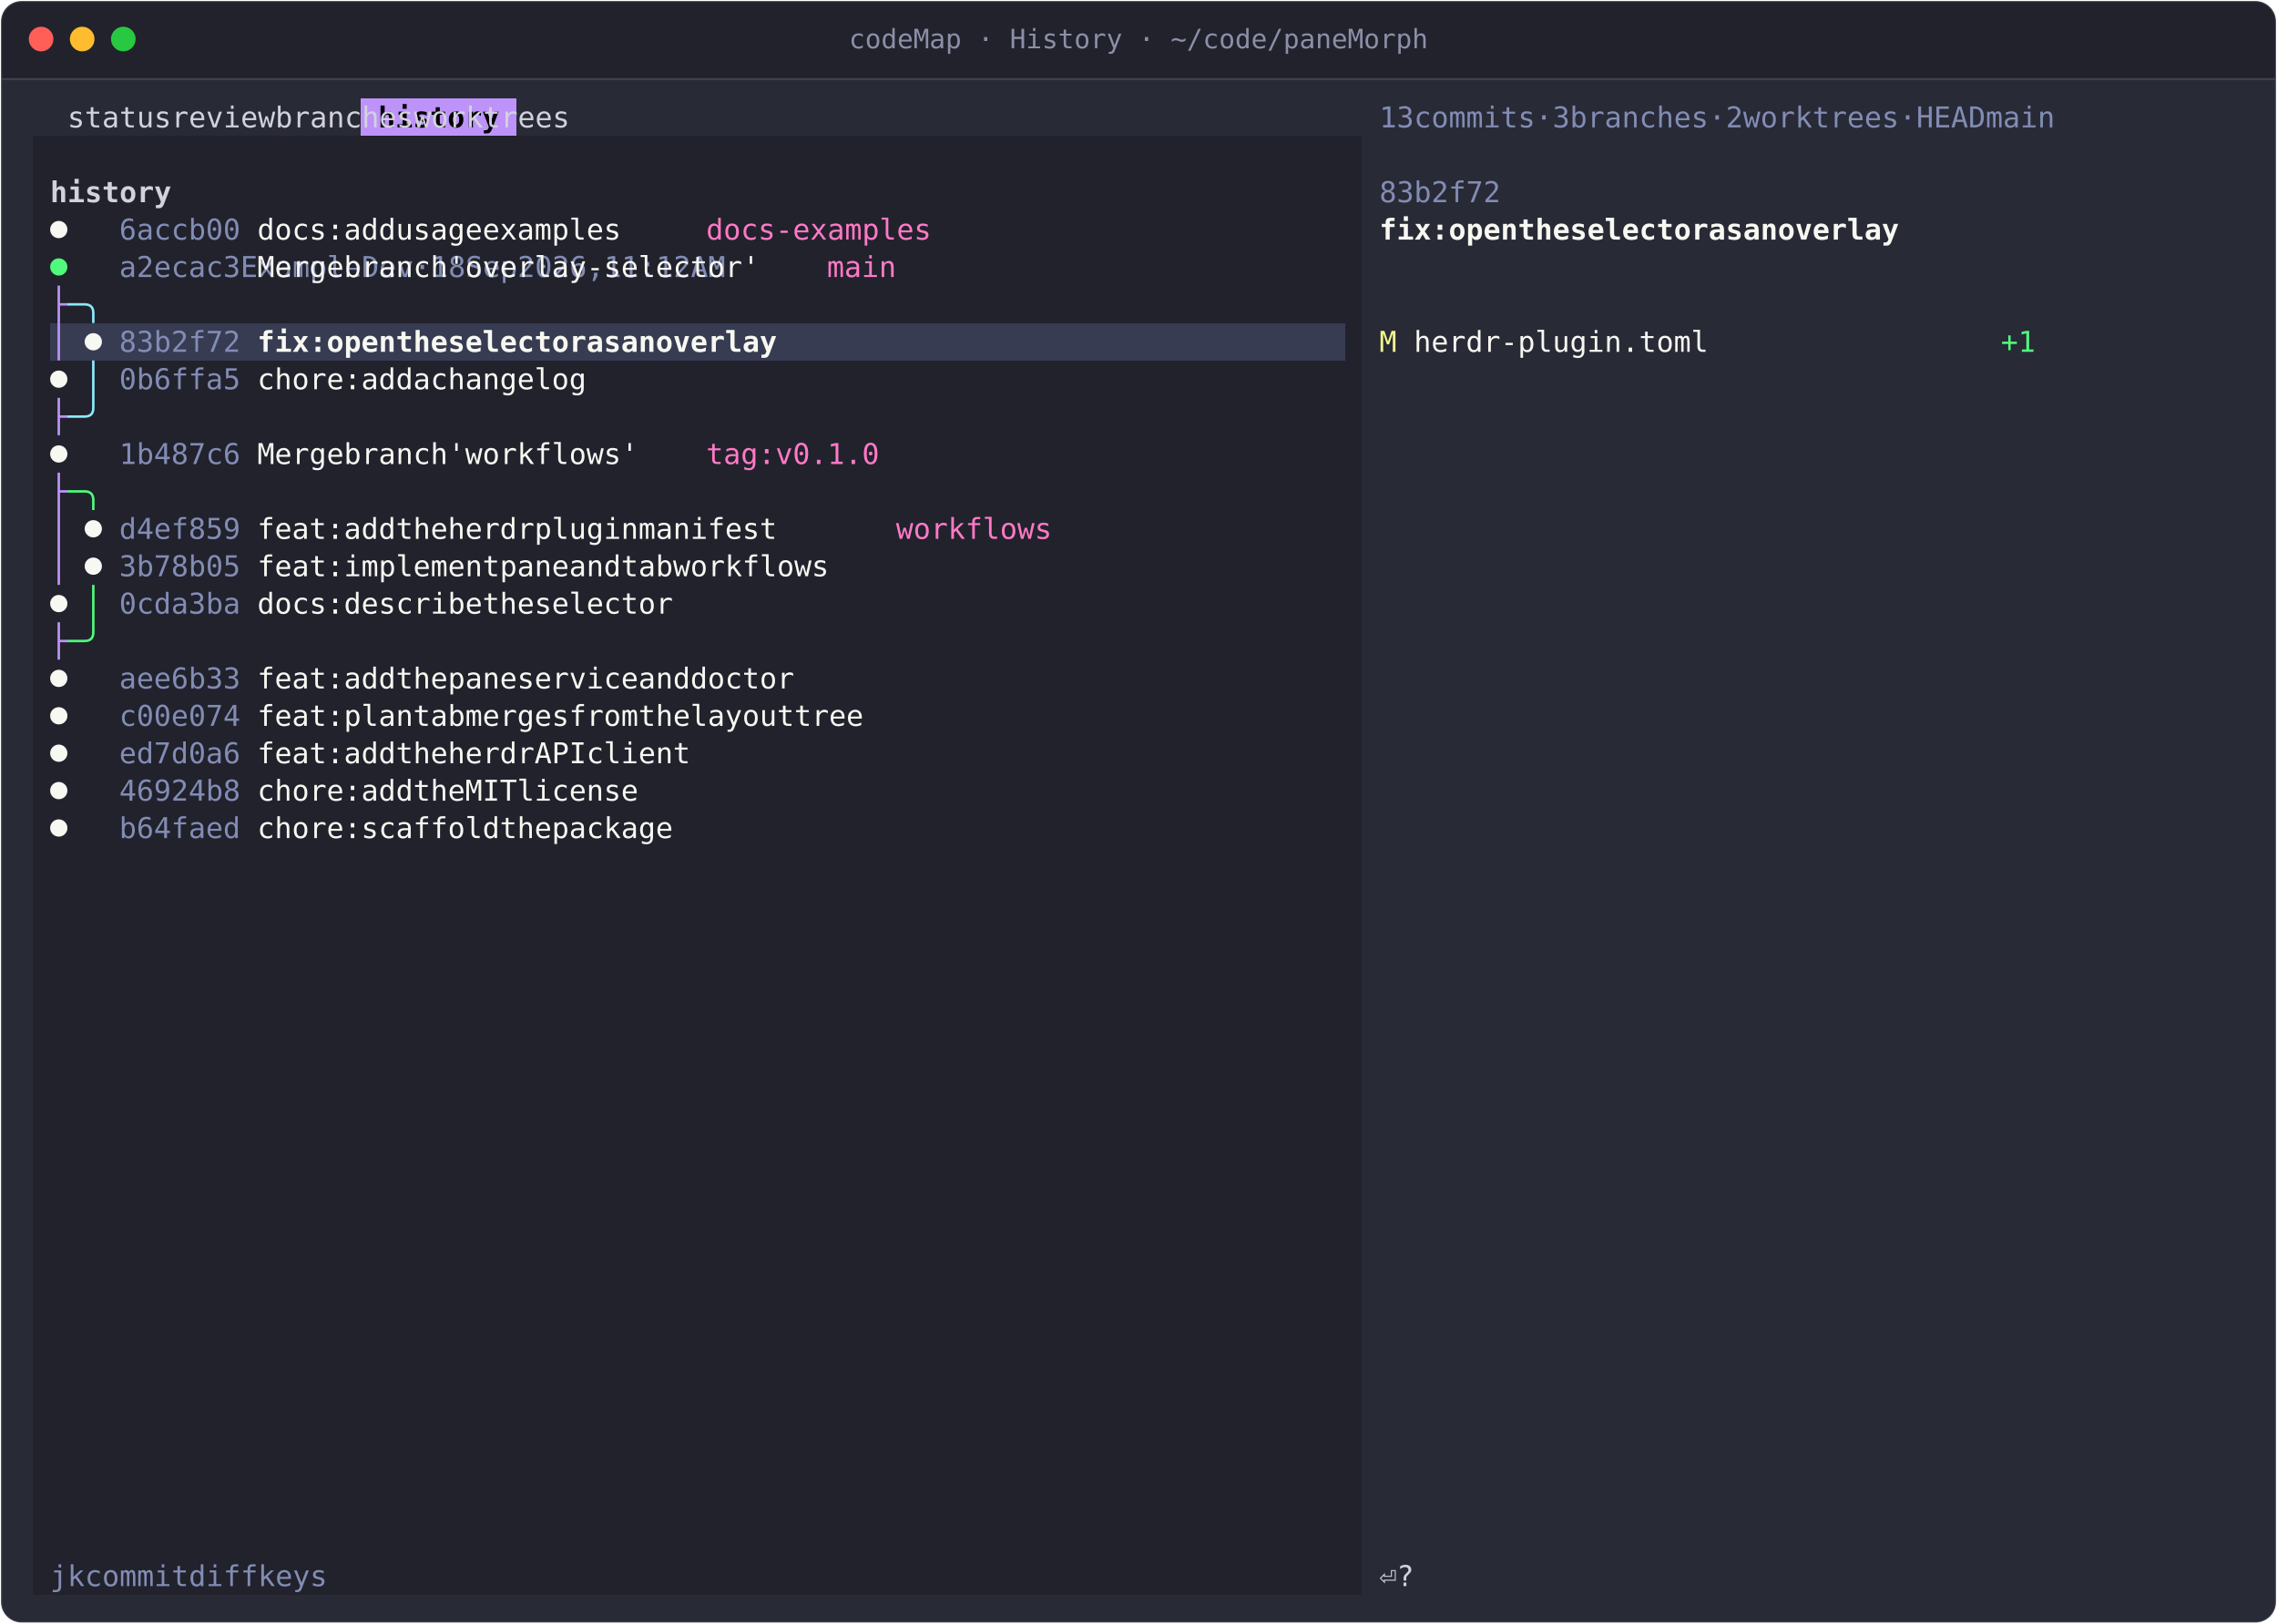
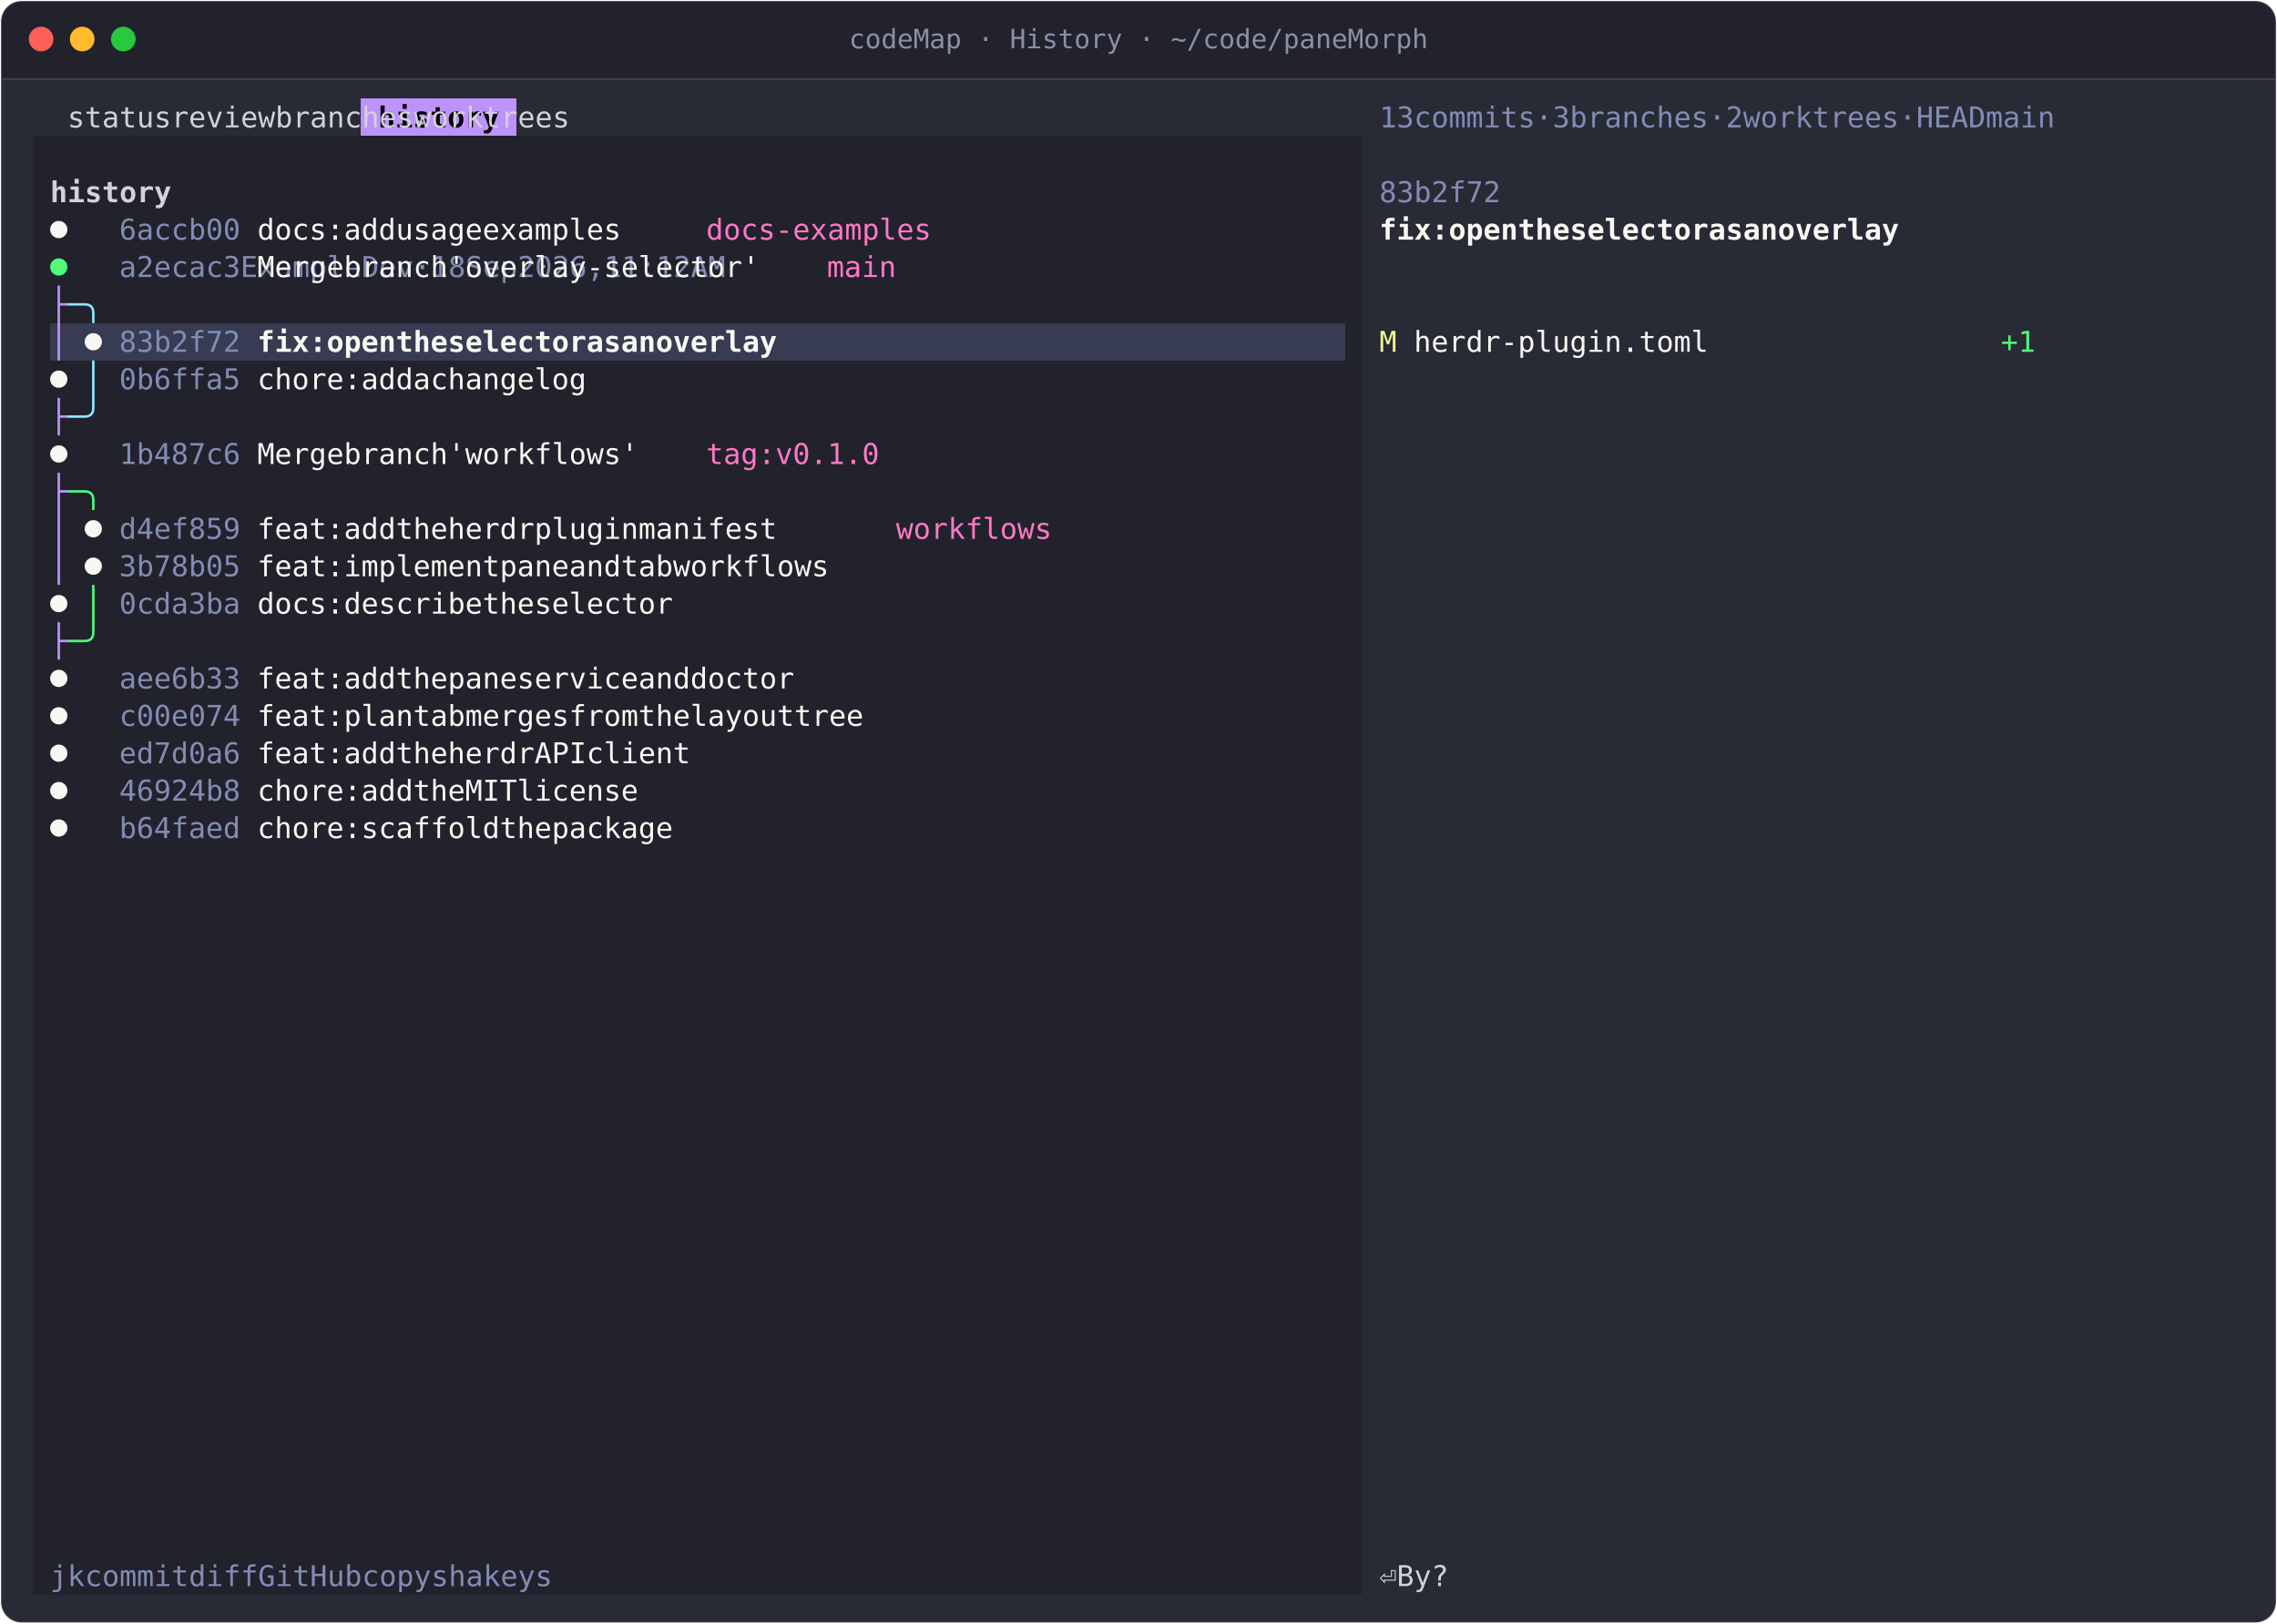
<svg xmlns="http://www.w3.org/2000/svg" width="1108" height="790" viewBox="0 0 1108 790" role="img" aria-label="codeMap · History · ~/code/paneMorph">
  <style>text{font-family:JetBrains Mono, SFMono-Regular, Menlo, Consolas, monospace;font-size:14px;white-space:pre;font-variant-ligatures:none}.b{font-weight:700}.i{font-style:italic}.d{opacity:.6}</style>
  <rect x="0.5" y="0.5" width="1107" height="789" rx="10" fill="#282a36" stroke="rgba(255,255,255,0.10)" />
  <path d="M1 38V11A10 10 0 0 1 11 1H1097A10 10 0 0 1 1107 11V38Z" fill="#21222c" />
  <line x1="1" y1="38.5" x2="1107" y2="38.5" stroke="rgba(255,255,255,0.10)" />
  <circle cx="20" cy="19" r="6" fill="#ff5f57" />
  <circle cx="40" cy="19" r="6" fill="#febc2e" />
  <circle cx="60" cy="19" r="6" fill="#28c840" />
  <text x="554" y="23.5" text-anchor="middle" fill="#8b8fa8" style="font-size:13px">codeMap · History · ~/code/paneMorph</text>
  <g transform="translate(16 48)">
    <g shape-rendering="crispEdges">
      <rect x="159.6" y="0" width="75.6" height="18.2" fill="#bd93f9" />
      <rect x="0" y="18.2" width="646.8" height="18.2" fill="#21222c" />
      <rect x="0" y="36.4" width="646.8" height="18.2" fill="#21222c" />
      <rect x="0" y="54.6" width="646.8" height="18.2" fill="#21222c" />
      <rect x="0" y="72.8" width="646.8" height="18.2" fill="#21222c" />
      <rect x="0" y="91" width="646.8" height="18.2" fill="#21222c" />
      <rect x="0" y="109.2" width="8.4" height="18.2" fill="#21222c" />
      <rect x="8.4" y="109.2" width="630" height="18.2" fill="#373c52" />
      <rect x="638.4" y="109.2" width="8.4" height="18.2" fill="#21222c" />
      <rect x="0" y="127.4" width="646.8" height="18.2" fill="#21222c" />
      <rect x="0" y="145.6" width="646.8" height="18.2" fill="#21222c" />
      <rect x="0" y="163.8" width="646.8" height="18.2" fill="#21222c" />
      <rect x="0" y="182" width="646.8" height="18.2" fill="#21222c" />
      <rect x="0" y="200.2" width="646.8" height="18.2" fill="#21222c" />
      <rect x="0" y="218.4" width="646.8" height="18.2" fill="#21222c" />
      <rect x="0" y="236.6" width="646.8" height="18.2" fill="#21222c" />
      <rect x="0" y="254.8" width="646.8" height="18.2" fill="#21222c" />
      <rect x="0" y="273" width="646.8" height="18.2" fill="#21222c" />
      <rect x="0" y="291.2" width="646.8" height="18.2" fill="#21222c" />
      <rect x="0" y="309.4" width="646.8" height="18.2" fill="#21222c" />
      <rect x="0" y="327.6" width="646.8" height="18.2" fill="#21222c" />
      <rect x="0" y="345.8" width="646.8" height="18.2" fill="#21222c" />
      <rect x="0" y="364" width="646.8" height="18.2" fill="#21222c" />
      <rect x="0" y="382.2" width="646.8" height="18.2" fill="#21222c" />
      <rect x="0" y="400.4" width="646.8" height="18.2" fill="#21222c" />
      <rect x="0" y="418.6" width="646.8" height="18.2" fill="#21222c" />
      <rect x="0" y="436.8" width="646.8" height="18.2" fill="#21222c" />
      <rect x="0" y="455" width="646.8" height="18.2" fill="#21222c" />
      <rect x="0" y="473.2" width="646.8" height="18.2" fill="#21222c" />
      <rect x="0" y="491.4" width="646.8" height="18.2" fill="#21222c" />
      <rect x="0" y="509.6" width="646.8" height="18.2" fill="#21222c" />
      <rect x="0" y="527.8" width="646.8" height="18.2" fill="#21222c" />
      <rect x="0" y="546" width="646.8" height="18.2" fill="#21222c" />
      <rect x="0" y="564.2" width="646.8" height="18.2" fill="#21222c" />
      <rect x="0" y="582.4" width="646.8" height="18.2" fill="#21222c" />
      <rect x="0" y="600.6" width="646.8" height="18.2" fill="#21222c" />
      <rect x="0" y="618.8" width="646.8" height="18.2" fill="#21222c" />
      <rect x="0" y="637" width="646.8" height="18.2" fill="#21222c" />
      <rect x="0" y="655.2" width="646.8" height="18.2" fill="#21222c" />
      <rect x="0" y="673.4" width="646.8" height="18.2" fill="#21222c" />
      <rect x="0" y="691.6" width="646.8" height="18.2" fill="#21222c" />
      <rect x="0" y="709.8" width="646.8" height="18.2" fill="#21222c" />
    </g>
    <path d="M16.8 191.1H25.2M25.2 191.1H25.2Q29.4 191.1 29.4 195.3V200.2M29.4 236.6V254.8M16.8 263.9H25.2M25.2 263.9H25.2Q29.4 263.9 29.4 259.7V254.8" fill="none" stroke="#50fa7b" stroke-width="1.2" stroke-linejoin="round" />
    <path d="M16.8 100.1H25.2M25.2 100.1H25.2Q29.4 100.1 29.4 104.3V109.2M29.4 127.4V145.6M16.8 154.7H25.2M25.2 154.7H25.2Q29.4 154.7 29.4 150.5V145.6" fill="none" stroke="#8be9fd" stroke-width="1.2" stroke-linejoin="round" />
    <path d="M12.6 100.1H16.8M12.6 91V109.2M12.6 109.2V127.4M12.6 154.7H16.8M12.6 145.6V163.8M12.6 191.1H16.8M12.6 182V200.2M12.6 200.2V218.4M12.6 218.4V236.6M12.6 263.9H16.8M12.6 254.8V273" fill="none" stroke="#bd93f9" stroke-width="1.2" stroke-linejoin="round" />
    <circle cx="12.6" cy="63.7" r="4.2" fill="#f8f8f2" />
    <circle cx="12.6" cy="81.9" r="4.2" fill="#50fa7b" />
    <circle cx="29.4" cy="118.3" r="4.2" fill="#f8f8f2" />
    <circle cx="12.6" cy="136.5" r="4.2" fill="#f8f8f2" />
    <circle cx="12.6" cy="172.9" r="4.2" fill="#f8f8f2" />
    <circle cx="29.4" cy="209.3" r="4.2" fill="#f8f8f2" />
    <circle cx="29.4" cy="227.5" r="4.2" fill="#f8f8f2" />
    <circle cx="12.6" cy="245.7" r="4.2" fill="#f8f8f2" />
    <circle cx="12.6" cy="282.1" r="4.2" fill="#f8f8f2" />
    <circle cx="12.6" cy="300.3" r="4.2" fill="#f8f8f2" />
    <circle cx="12.6" cy="318.5" r="4.2" fill="#f8f8f2" />
    <circle cx="12.6" cy="336.7" r="4.2" fill="#f8f8f2" />
    <circle cx="12.6" cy="354.9" r="4.2" fill="#f8f8f2" />
    <text x="168 176.4 184.8 193.2 201.6 210 218.4" y="14" fill="#000000" class="b">history</text>
    <text x="655.2 663.6 680.4 688.8 697.2 705.6 714 722.4 730.8 747.6 764.4 781.2 789.6 798 806.4 814.8 823.2 831.6 840 856.8 873.6 890.4 898.8 907.2 915.6 924 932.4 940.8 949.2 957.6 974.4 991.2 999.6 1008 1016.4 1033.2 1041.6 1050 1058.4" y="14" fill="#828cb4">13commits·3branches·2worktrees·HEADmain</text>
    <text x="16.8 25.2 33.6 42 50.4 58.8 92.4 100.8 109.2 117.6 126 134.4 252 260.4 268.8 277.2 285.6 294 302.4 310.8 344.4 352.8 361.2 369.6 378 386.4 394.8 403.2 411.6" y="14" fill="#d2d2dc">statusreviewbranchesworktrees</text>
    <text x="655.2 663.6 672 680.4 688.8 697.2 705.6" y="50.4" fill="#828cb4">83b2f72</text>
    <text x="8.4 16.8 25.2 33.6 42 50.4 58.8" y="50.4" fill="#d2d2dc" class="b">history</text>
    <text x="42 50.4 58.8 67.2 75.6 84 92.4" y="68.6" fill="#828cb4">6accb00</text>
    <text x="109.2 117.6 126 134.4 142.8 159.6 168 176.4 193.2 201.6 210 218.4 226.8 243.6 252 260.4 268.8 277.2 285.6 294 302.4" y="68.6" fill="#f8f8f2">docs:addusageexamples</text>
    <text x="655.2 663.6 672 680.4 697.2 705.6 714 722.4 739.2 747.6 756 772.8 781.2 789.6 798 806.4 814.8 823.2 831.6 848.4 856.8 873.6 882 898.8 907.2 915.6 924 932.4 940.8 949.2" y="68.6" fill="#f8f8f2" class="b">fix:opentheselectorasanoverlay</text>
    <text x="327.6 336 344.4 352.8 361.2 369.6 378 386.4 394.8 403.2 411.6 420 428.4" y="68.6" fill="#ff79c6">docs-examples</text>
    <text x="42 50.4 58.8 67.2 75.6 84 92.4 655.2 663.6 672 680.4 688.8 697.2 705.6 722.4 730.8 739.2 756 772.8 781.2 798 806.4 814.8 831.6 840 848.4 856.8 865.2 882 890.4 898.8 907.2 915.6 932.4 940.8" y="86.8" fill="#828cb4">a2ecac3ExampleDev·18Sep2026,11:12AM</text>
    <text x="109.2 117.6 126 134.4 142.8 159.6 168 176.4 184.8 193.2 201.6 218.4 226.8 235.2 243.6 252 260.4 268.8 277.2 285.6 294 302.4 310.8 319.2 327.6 336 344.4 352.8 361.2" y="86.8" fill="#f8f8f2">Mergebranch'overlay-selector'</text>
    <text x="386.4 394.8 403.2 411.6" y="86.8" fill="#ff79c6">main</text>
    <text x="957.6 966" y="123.2" fill="#50fa7b">+1</text>
    <text x="42 50.4 58.8 67.2 75.6 84 92.4" y="123.2" fill="#828cb4">83b2f72</text>
    <text x="655.2" y="123.2" fill="#f1fa8c">M</text>
    <text x="672 680.4 688.8 697.2 705.6 714 722.4 730.8 739.2 747.6 756 764.4 772.8 781.2 789.6 798 806.4" y="123.2" fill="#f8f8f2">herdr-plugin.toml</text>
    <text x="109.2 117.6 126 134.4 151.2 159.6 168 176.4 193.2 201.6 210 226.8 235.2 243.6 252 260.4 268.8 277.2 285.6 302.4 310.8 327.6 336 352.8 361.2 369.6 378 386.4 394.8 403.2" y="123.2" fill="#f8f8f2" class="b">fix:opentheselectorasanoverlay</text>
    <text x="42 50.4 58.8 67.2 75.6 84 92.4" y="141.4" fill="#828cb4">0b6ffa5</text>
    <text x="109.2 117.6 126 134.4 142.8 151.2 168 176.4 184.8 201.6 218.4 226.8 235.2 243.6 252 260.4 268.8 277.2 285.6" y="141.4" fill="#f8f8f2">chore:addachangelog</text>
    <text x="42 50.4 58.8 67.2 75.6 84 92.4" y="177.8" fill="#828cb4">1b487c6</text>
    <text x="109.2 117.6 126 134.4 142.8 159.6 168 176.4 184.8 193.2 201.6 218.4 226.8 235.2 243.6 252 260.4 268.8 277.2 285.6 294 302.4" y="177.8" fill="#f8f8f2">Mergebranch'workflows'</text>
    <text x="327.6 336 344.4 352.8 369.6 378 386.4 394.8 403.2 411.6" y="177.8" fill="#ff79c6">tag:v0.1.0</text>
    <text x="42 50.4 58.8 67.2 75.6 84 92.4" y="214.2" fill="#828cb4">d4ef859</text>
    <text x="109.2 117.6 126 134.4 142.8 159.6 168 176.4 193.2 201.6 210 226.8 235.2 243.6 252 260.4 277.2 285.6 294 302.4 310.8 319.2 336 344.4 352.8 361.2 369.6 378 386.4 394.8" y="214.2" fill="#f8f8f2">feat:addtheherdrpluginmanifest</text>
    <text x="420 428.4 436.8 445.2 453.6 462 470.4 478.8 487.2" y="214.2" fill="#ff79c6">workflows</text>
    <text x="42 50.4 58.8 67.2 75.6 84 92.4" y="232.4" fill="#828cb4">3b78b05</text>
    <text x="109.2 117.6 126 134.4 142.8 159.6 168 176.4 184.8 193.2 201.6 210 218.4 226.8 243.6 252 260.4 268.8 285.6 294 302.4 319.2 327.6 336 352.8 361.2 369.6 378 386.4 394.8 403.2 411.6 420" y="232.4" fill="#f8f8f2">feat:implementpaneandtabworkflows</text>
    <text x="42 50.4 58.8 67.2 75.6 84 92.4" y="250.6" fill="#828cb4">0cda3ba</text>
    <text x="109.2 117.6 126 134.4 142.8 159.6 168 176.4 184.8 193.2 201.6 210 218.4 235.2 243.6 252 268.8 277.2 285.6 294 302.4 310.8 319.2 327.6" y="250.6" fill="#f8f8f2">docs:describetheselector</text>
    <text x="42 50.4 58.8 67.2 75.6 84 92.4" y="287" fill="#828cb4">aee6b33</text>
    <text x="109.2 117.6 126 134.4 142.8 159.6 168 176.4 193.2 201.6 210 226.8 235.2 243.6 252 268.8 277.2 285.6 294 302.4 310.8 319.2 336 344.4 352.8 369.6 378 386.4 394.8 403.2 411.6" y="287" fill="#f8f8f2">feat:addthepaneserviceanddoctor</text>
    <text x="42 50.4 58.8 67.2 75.6 84 92.4" y="305.2" fill="#828cb4">c00e074</text>
    <text x="109.2 117.6 126 134.4 142.8 159.6 168 176.4 184.8 201.6 210 218.4 235.2 243.6 252 260.4 268.8 277.2 294 302.4 310.8 319.2 336 344.4 352.8 369.6 378 386.4 394.8 403.2 411.6 428.4 436.8 445.2 453.6" y="305.2" fill="#f8f8f2">feat:plantabmergesfromthelayouttree</text>
    <text x="42 50.4 58.8 67.2 75.6 84 92.4" y="323.4" fill="#828cb4">ed7d0a6</text>
    <text x="109.2 117.6 126 134.4 142.8 159.6 168 176.4 193.2 201.6 210 226.8 235.2 243.6 252 260.4 277.2 285.6 294 310.8 319.2 327.6 336 344.4 352.8" y="323.4" fill="#f8f8f2">feat:addtheherdrAPIclient</text>
    <text x="42 50.4 58.8 67.2 75.6 84 92.4" y="341.6" fill="#828cb4">46924b8</text>
    <text x="109.2 117.6 126 134.4 142.8 151.2 168 176.4 184.8 201.6 210 218.4 235.2 243.6 252 268.8 277.2 285.6 294 302.4 310.8 319.2" y="341.6" fill="#f8f8f2">chore:addtheMITlicense</text>
    <text x="42 50.4 58.8 67.2 75.6 84 92.4" y="359.8" fill="#828cb4">b64faed</text>
    <text x="109.2 117.6 126 134.4 142.8 151.2 168 176.4 184.8 193.2 201.6 210 218.4 226.8 243.6 252 260.4 277.2 285.6 294 302.4 310.8 319.2 327.6" y="359.8" fill="#f8f8f2">chore:scaffoldthepackage</text>
-     <text x="8.4 25.2 42 50.4 58.8 67.2 75.6 84 672 680.4 688.8 697.2 739.2 747.6 756 764.4" y="723.8" fill="#828cb4">jkcommitdiffkeys</text>
-     <text x="655.2 722.4" y="723.8" fill="#d2d2dc">⏎?</text>
+     <text x="8.4 25.2 42 50.4 58.8 67.2 75.6 84 672 680.4 688.8 697.2 739.2 747.6 756 764.4 772.8 781.2 823.2 831.6 840 848.4 865.2 873.6 882 924 932.4 940.8 949.2" y="723.8" fill="#828cb4">jkcommitdiffGitHubcopyshakeys</text>
+     <text x="655.2 722.4 806.4 907.2" y="723.8" fill="#d2d2dc">⏎By?</text>
  </g>
</svg>
